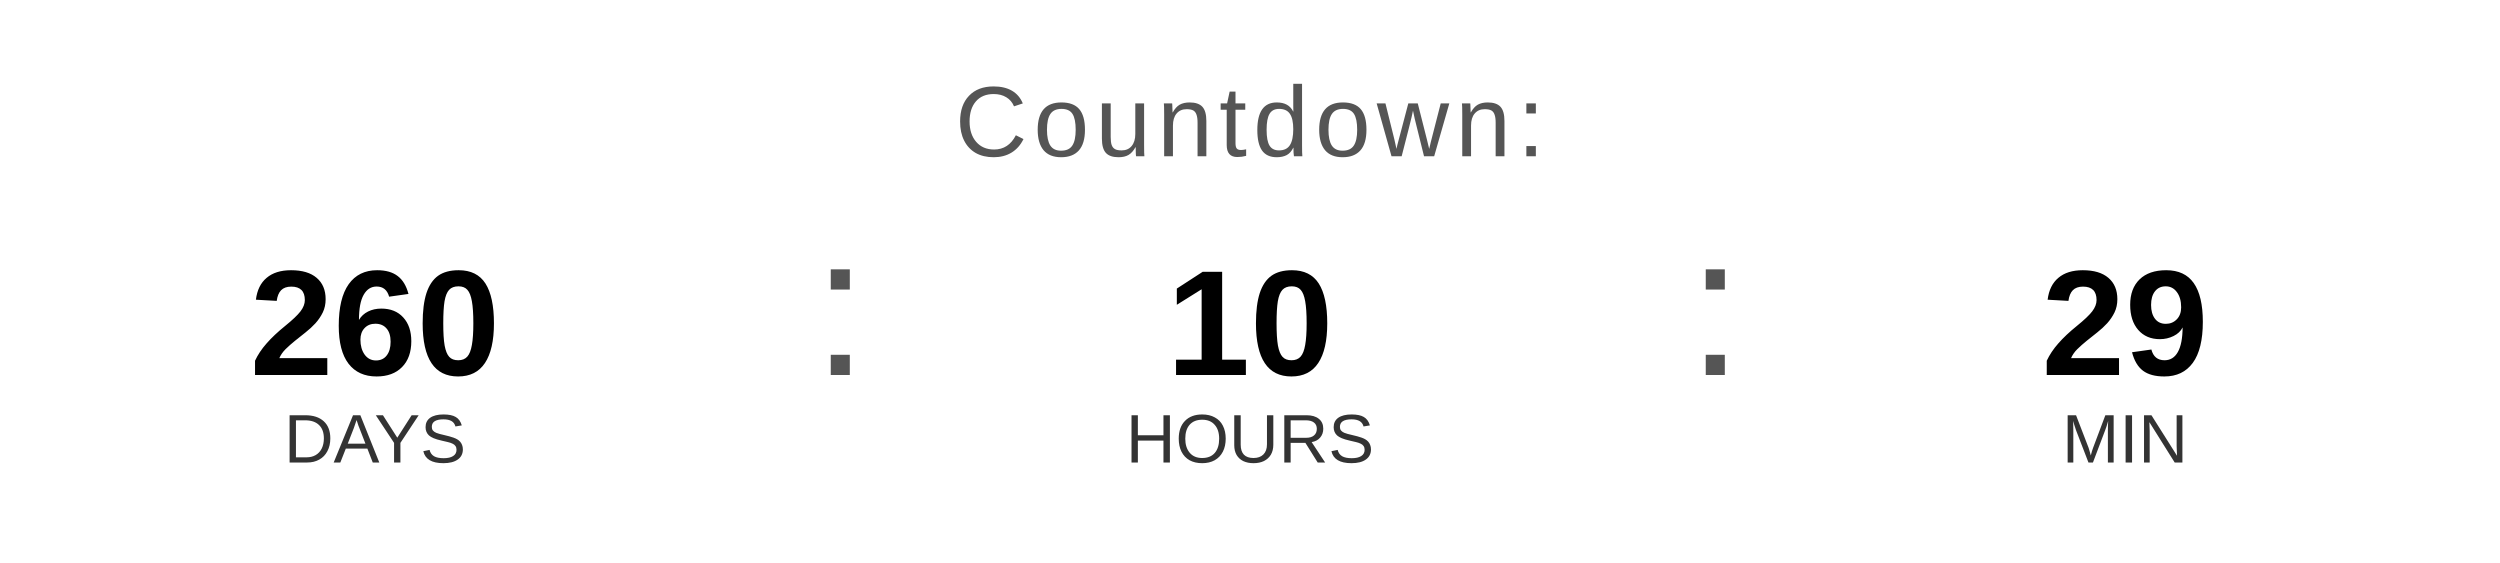
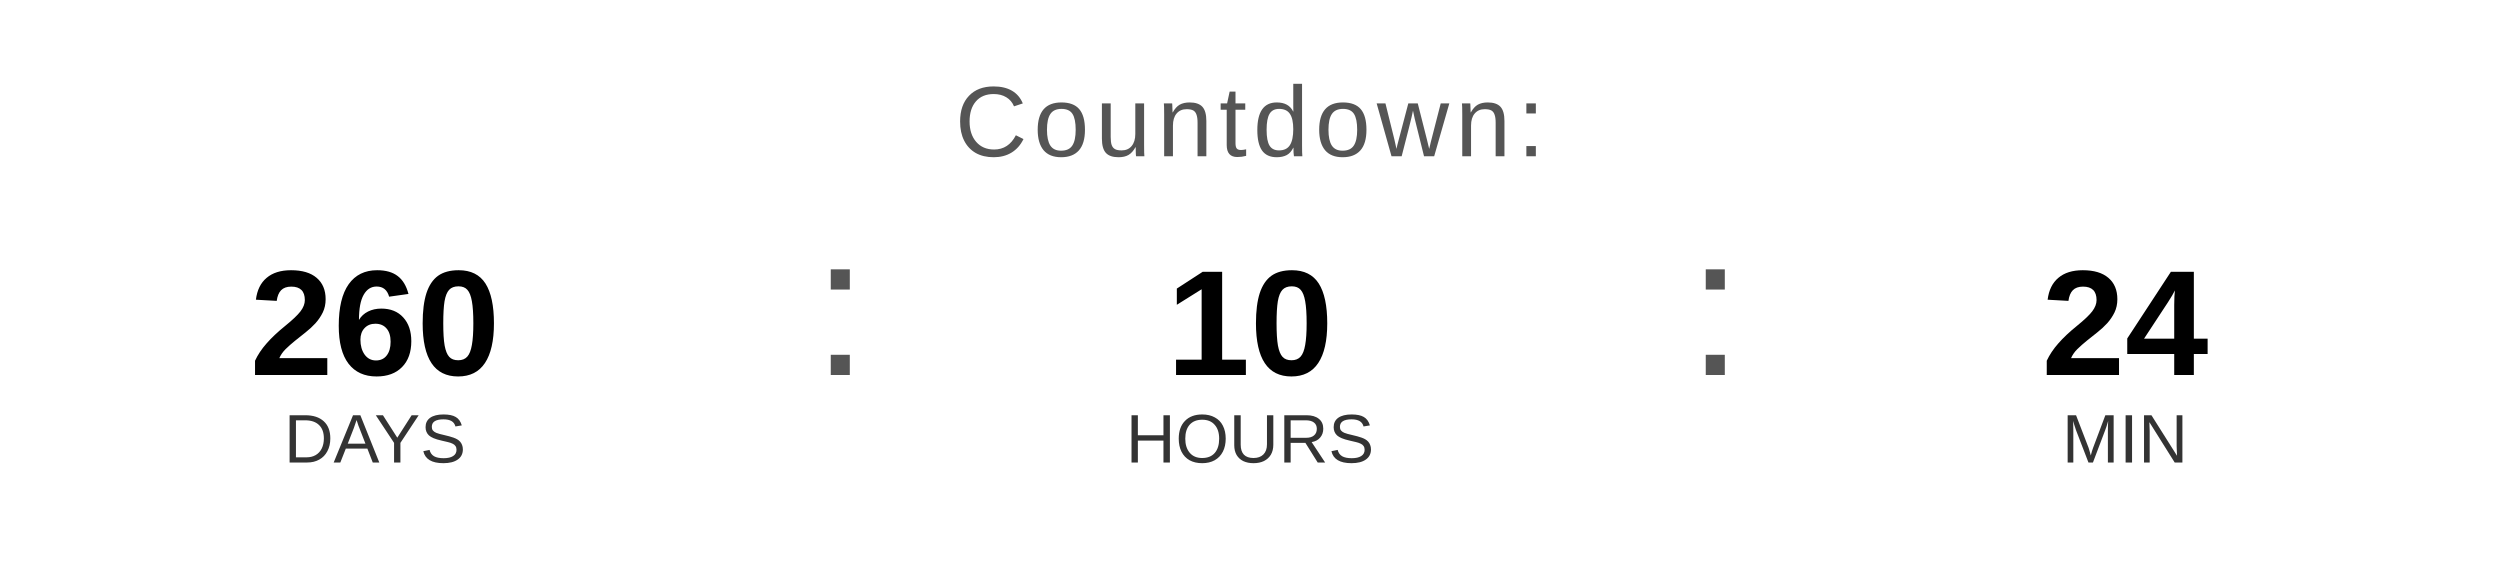
<svg xmlns="http://www.w3.org/2000/svg" width="400" height="90" viewBox="0 0 400 90">
  <text x="200" y="25" font-family="Arial, Helvetica, sans-serif" font-size="16" fill="#555555" text-anchor="middle" letter-spacing="1">
    Countdown:
  </text>
  <text x="60" y="60" font-family="Arial, Helvetica, sans-serif" font-size="24" font-weight="bold" fill="#000000" text-anchor="middle">260</text>
  <text x="60" y="74" font-family="Arial, Helvetica, sans-serif" font-size="11" fill="#333333" text-anchor="middle">DAYS</text>
  <text x="130" y="60" font-family="Arial, sans-serif" font-size="32" fill="#555555">:</text>
  <text x="200" y="60" font-family="Arial, Helvetica, sans-serif" font-size="24" font-weight="bold" fill="#000000" text-anchor="middle">10</text>
  <text x="200" y="74" font-family="Arial, Helvetica, sans-serif" font-size="11" fill="#333333" text-anchor="middle">HOURS</text>
  <text x="270" y="60" font-family="Arial, sans-serif" font-size="32" fill="#555555">:</text>
-   <text x="340" y="60" font-family="Arial, Helvetica, sans-serif" font-size="24" font-weight="bold" fill="#000000" text-anchor="middle">29</text>
+   <text x="340" y="60" font-family="Arial, Helvetica, sans-serif" font-size="24" font-weight="bold" fill="#000000" text-anchor="middle">24</text>
  <text x="340" y="74" font-family="Arial, Helvetica, sans-serif" font-size="11" fill="#333333" text-anchor="middle">MIN</text>
</svg>
